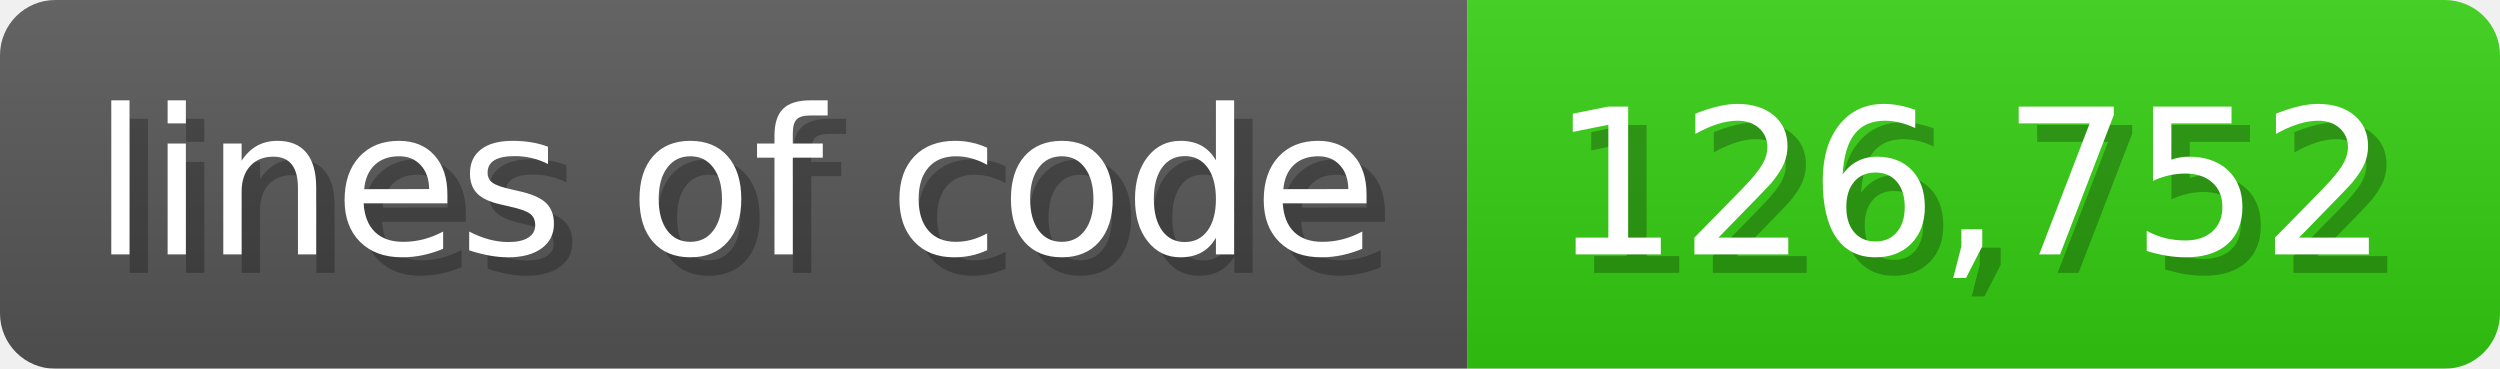
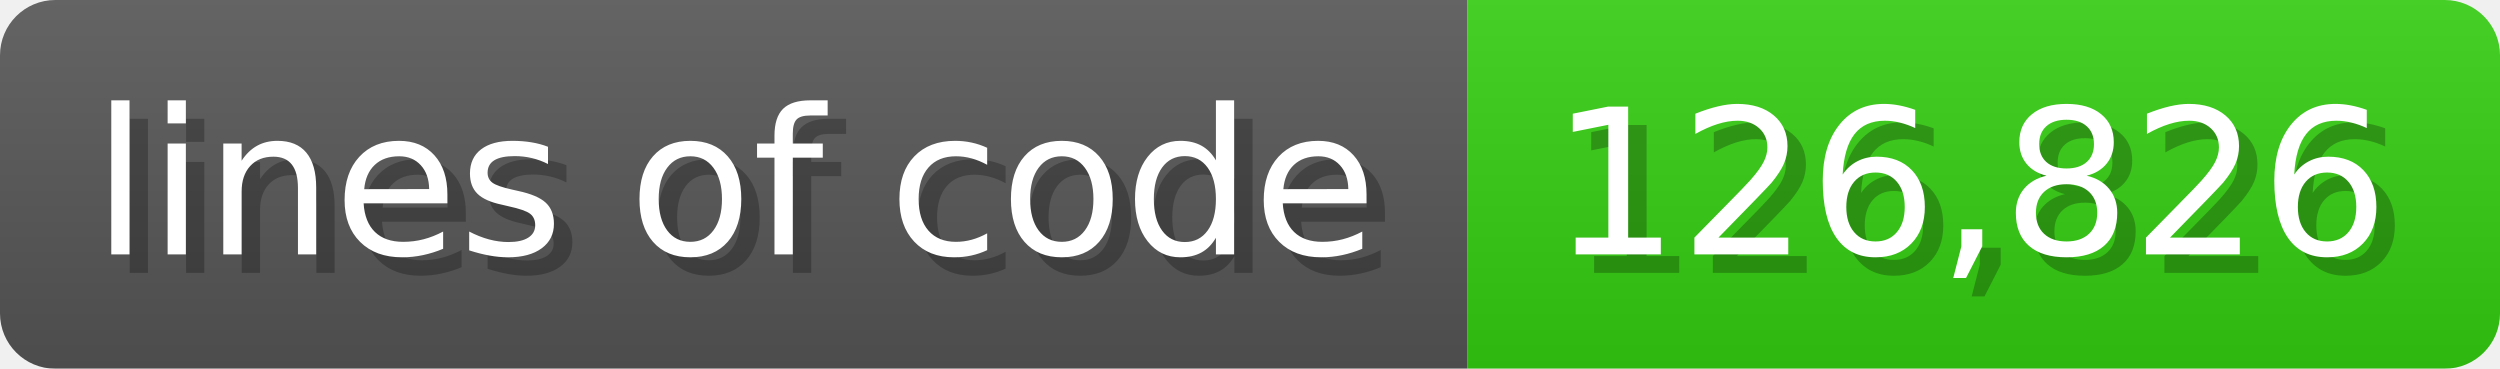
<svg xmlns="http://www.w3.org/2000/svg" width="135.6" height="20" viewBox="0 0 1356 200">
  <linearGradient id="a" x2="0" y2="100%">
    <stop offset="0" stop-opacity=".1" stop-color="#EEE" />
    <stop offset="1" stop-opacity=".1" />
  </linearGradient>
  <mask id="m">
    <rect width="1356" height="200" rx="30" fill="#FFF" />
  </mask>
  <g mask="url(#m)">
    <rect width="796" height="200" fill="#555" />
    <rect width="560" height="200" fill="#3C1" x="796" />
    <rect width="1356" height="200" fill="url(#a)" />
  </g>
  <g fill="#fff" text-anchor="start" font-family="Verdana,DejaVu Sans,sans-serif" font-size="110">
    <text x="60" y="148" textLength="696" fill="#000" opacity="0.25">lines of code</text>
    <text x="50" y="138" textLength="696">lines of code</text>
-     <text x="851" y="148" textLength="460" fill="#000" opacity="0.25">126,752</text>
-     <text x="841" y="138" textLength="460">126,752</text>
+     <text x="851" y="148" textLength="460" fill="#000" opacity="0.25">126,826</text>
+     <text x="841" y="138" textLength="460">126,826</text>
  </g>
</svg>
